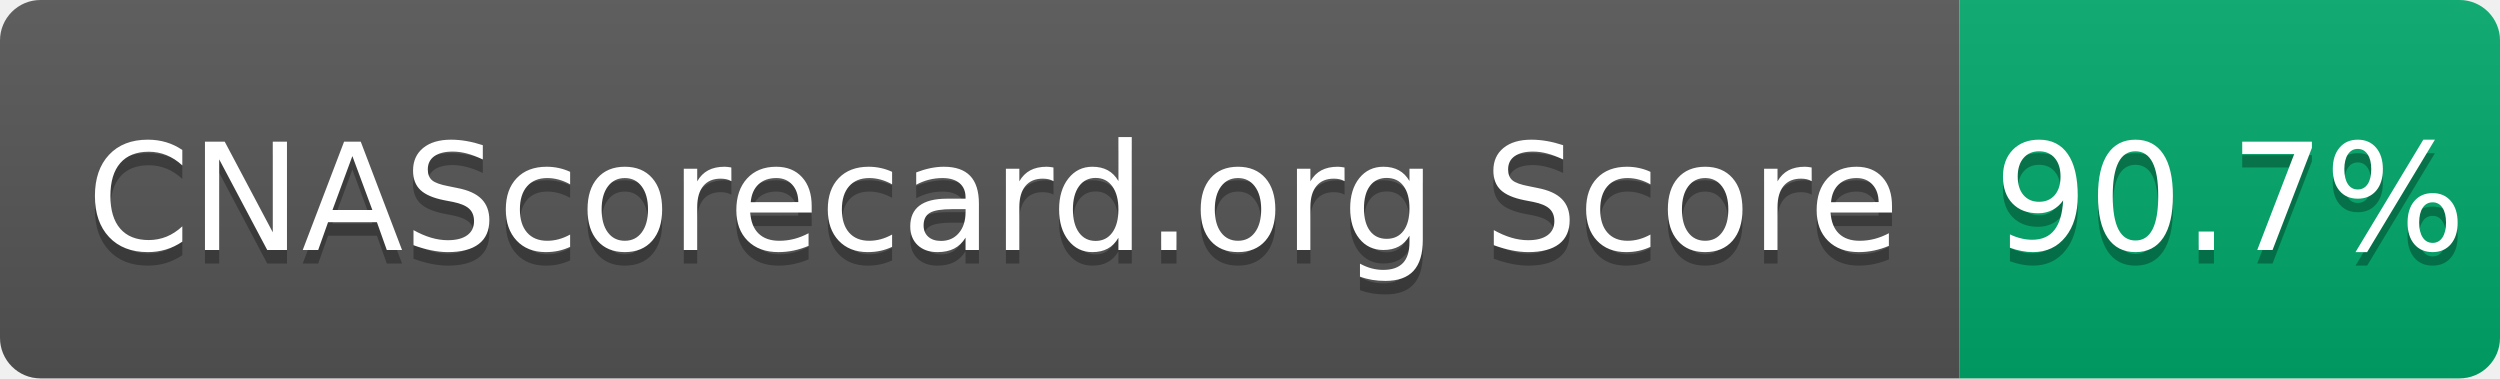
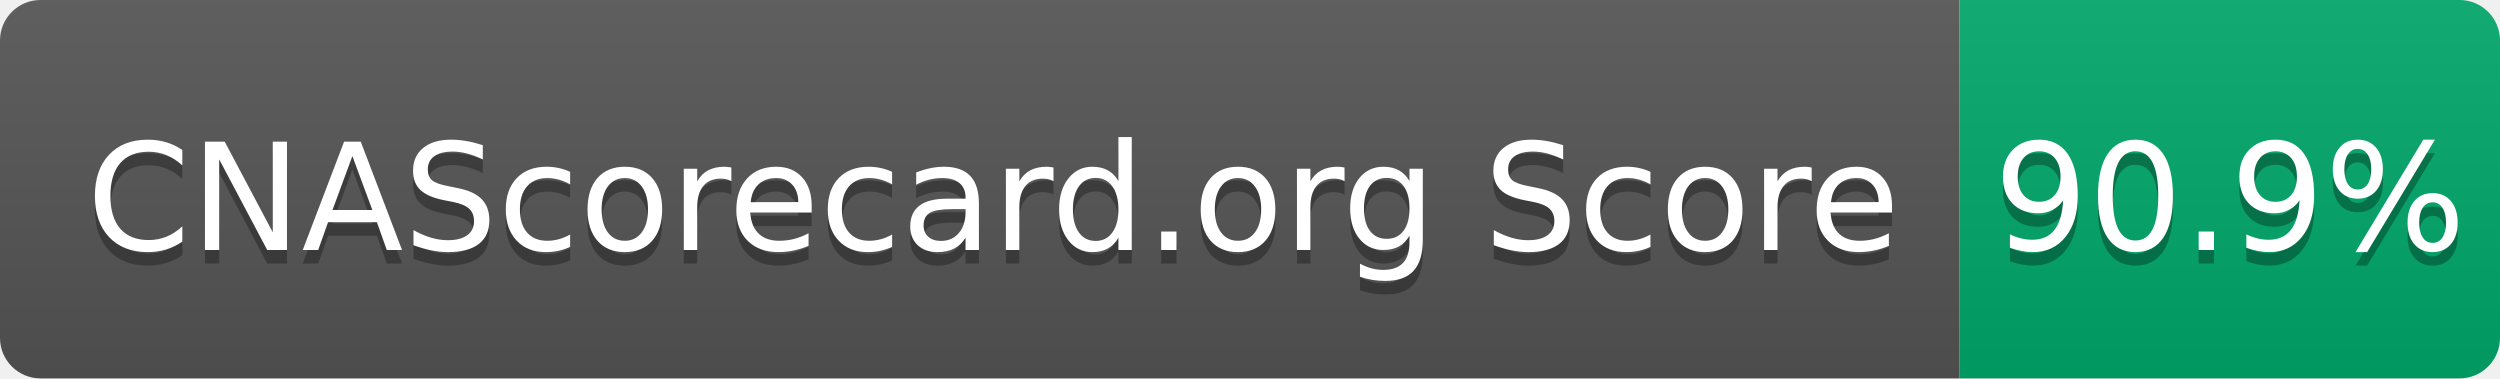
- <svg xmlns="http://www.w3.org/2000/svg" width="185" height="28" role="img" aria-label="CNAScorecard.org Score: 90.7%">
+ <svg xmlns="http://www.w3.org/2000/svg" width="185" height="28" role="img" aria-label="CNAScorecard.org Score: 90.9%">
  <linearGradient id="s" x2="0" y2="100%">
    <stop offset="0" stop-color="#bbb" stop-opacity=".1" />
    <stop offset="1" stop-opacity=".1" />
  </linearGradient>
  <clipPath id="r">
    <rect width="185" height="28" rx="3" fill="#fff" />
  </clipPath>
  <g clip-path="url(#r)">
    <rect width="145" height="28" fill="#555" />
    <rect x="145" width="40" height="28" fill="#00A86B" />
    <rect width="185" height="28" fill="url(#s)" />
  </g>
  <g fill="#fff" text-anchor="middle" font-family="Verdana,Geneva,DejaVu Sans,sans-serif" text-rendering="geometricPrecision" font-size="110">
    <text aria-hidden="true" x="735" y="195" fill="#010101" fill-opacity=".3" transform="scale(.1)" textLength="1350">CNAScorecard.org Score</text>
    <text x="735" y="185" transform="scale(.1)" fill="#fff" textLength="1350">CNAScorecard.org Score</text>
-     <text aria-hidden="true" x="1650" y="195" fill="#010101" fill-opacity=".3" transform="scale(.1)" textLength="300">90.7%</text>
-     <text x="1650" y="185" transform="scale(.1)" fill="#fff" textLength="300">90.7%</text>
+     <text aria-hidden="true" x="1650" y="195" fill="#010101" fill-opacity=".3" transform="scale(.1)" textLength="300">90.9%</text>
+     <text x="1650" y="185" transform="scale(.1)" fill="#fff" textLength="300">90.9%</text>
  </g>
</svg>
